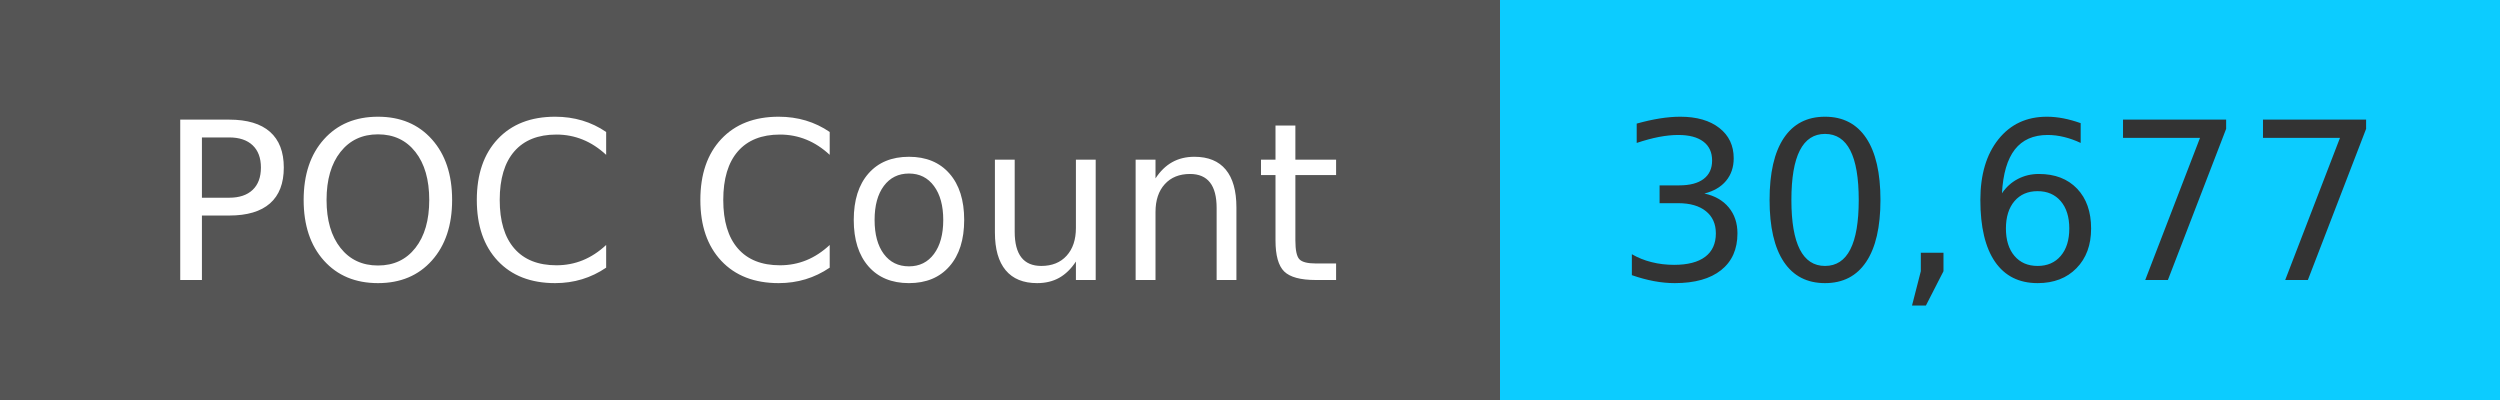
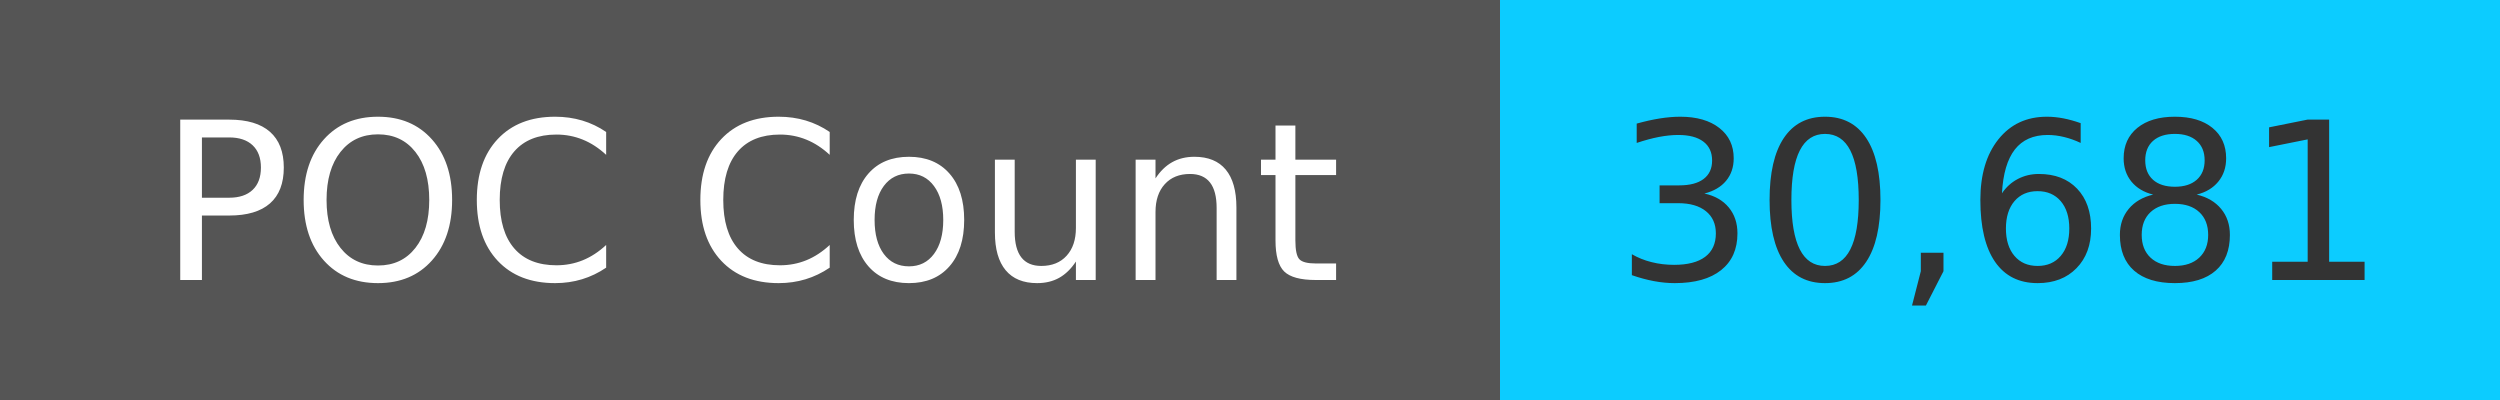
<svg xmlns="http://www.w3.org/2000/svg" width="125" height="20" role="img">
  <linearGradient id="s" x2="0" y2="100%">
    <stop offset="0" stop-color="#bbb" stop-opacity=".1" />
    <stop offset="1" stop-opacity=".1" />
  </linearGradient>
  <g>
    <rect width="75" height="20" fill="#555" />
    <rect x="75" width="267" height="20" fill="#0cccff" />
  </g>
  <g fill="#fff" text-anchor="middle" font-family="Verdana,Geneva,DejaVu Sans,sans-serif" text-rendering="geometricPrecision" font-size="110">
    <text x="375" y="140" transform="scale(.1)" fill="#fff">
            POC Count
        </text>
    <text x="1000" y="140" transform="scale(.1)" fill="#333">
-             30,677
+             30,681
        </text>
  </g>
</svg>
